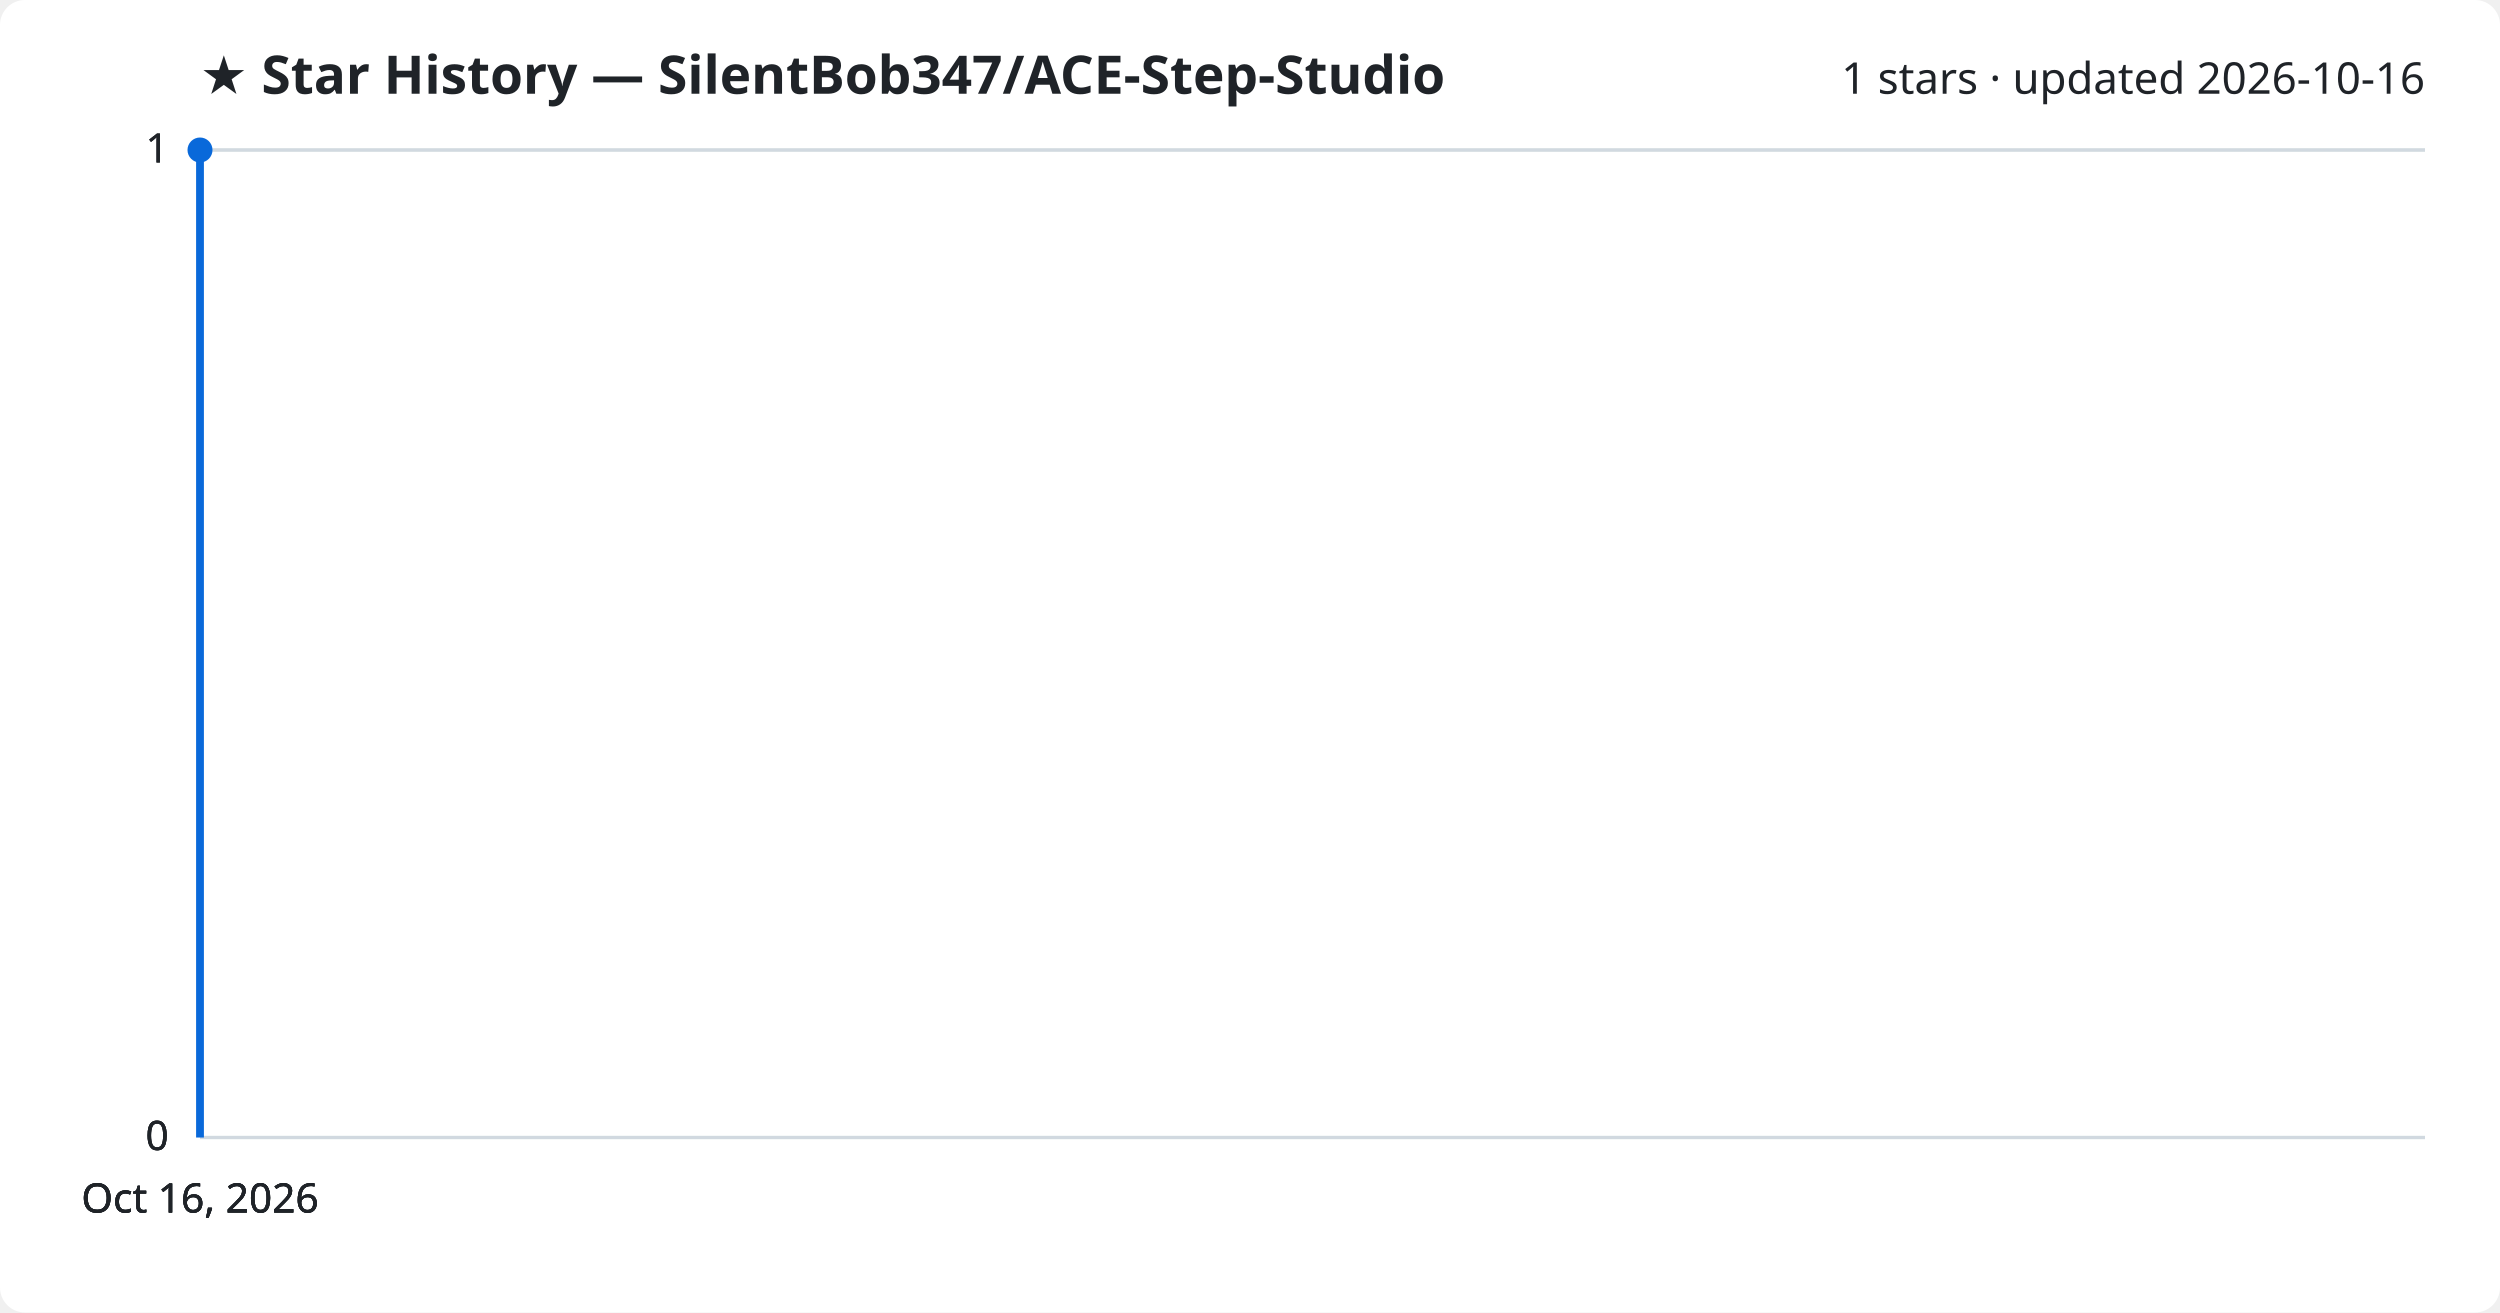
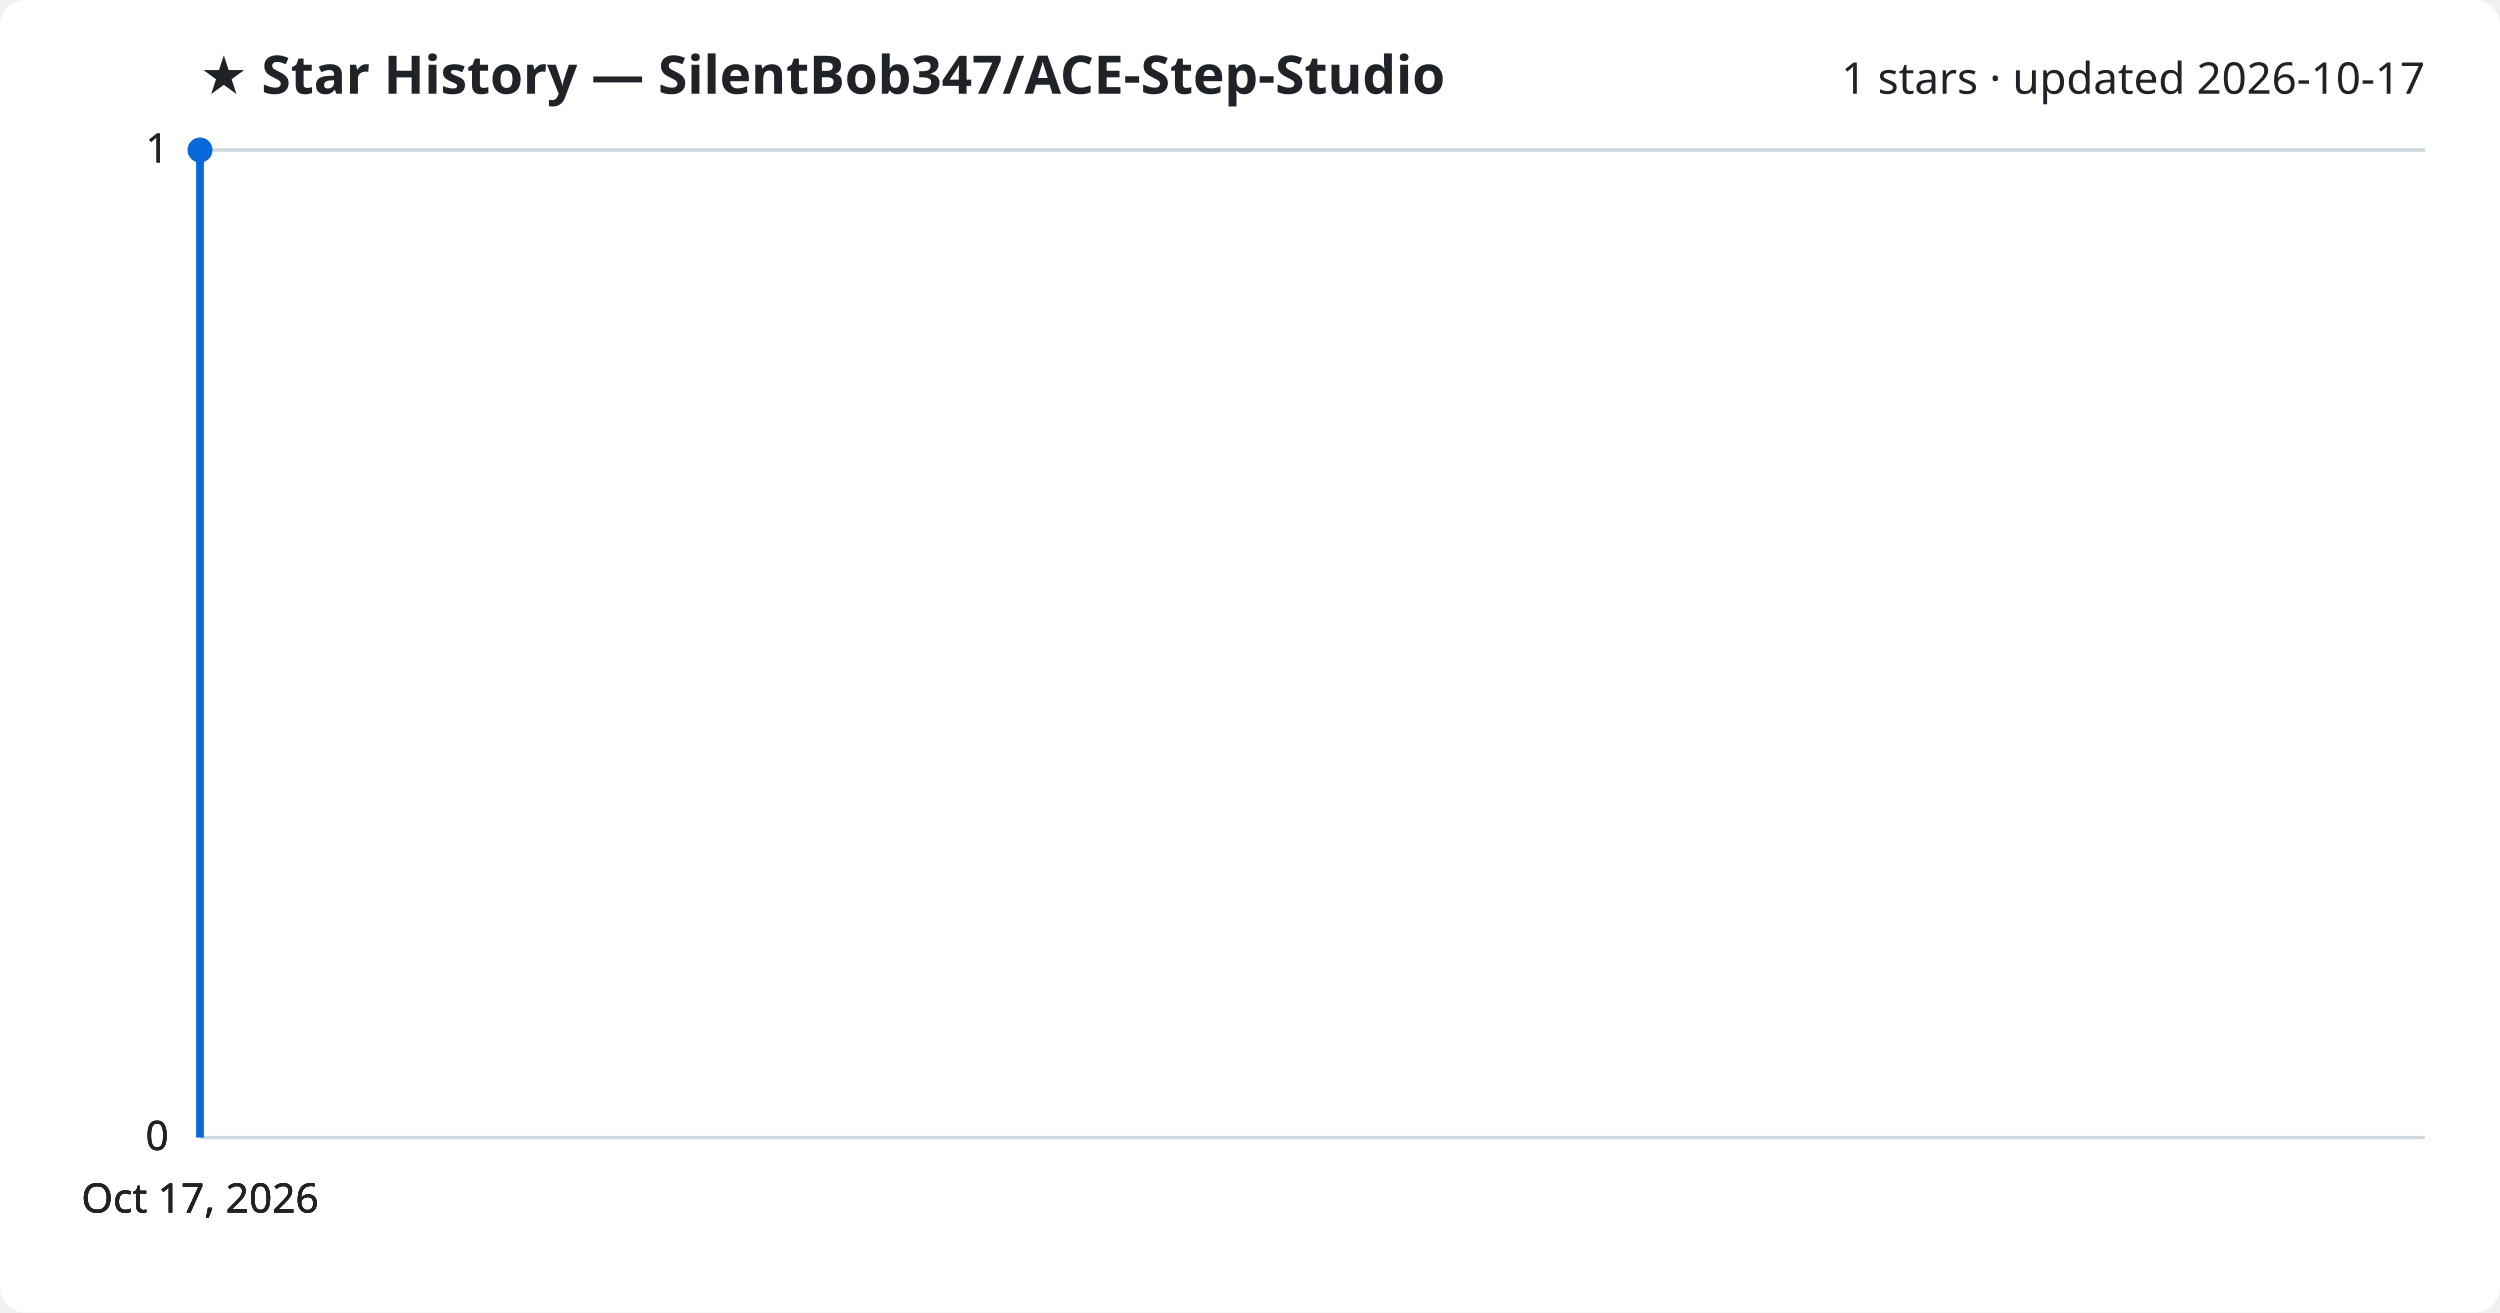
<svg xmlns="http://www.w3.org/2000/svg" viewBox="0 0 800 420" font-family="Segoe UI, sans-serif">
  <rect width="800" height="420" fill="#ffffff" rx="8" />
  <text x="64" y="30" fill="#1f2328" font-size="17" font-weight="700">★ Star History — SilentBob347/ACE-Step-Studio</text>
-   <text x="776" y="30" fill="#1f2328" font-size="14" text-anchor="end">1 stars · updated 2026-10-16</text>
+   <text x="776" y="30" fill="#1f2328" font-size="14" text-anchor="end">1 stars · updated 2026-10-17</text>
  <line x1="64" y1="364.0" x2="776" y2="364.0" stroke="#d1d9e0" stroke-width="1" />
  <text x="54" y="368.0" fill="#1f2328" font-size="13" text-anchor="end">0</text>
  <line x1="64" y1="364.0" x2="776" y2="364.0" stroke="#d1d9e0" stroke-width="1" />
  <text x="54" y="368.0" fill="#1f2328" font-size="13" text-anchor="end">0</text>
  <line x1="64" y1="364.0" x2="776" y2="364.0" stroke="#d1d9e0" stroke-width="1" />
  <text x="54" y="368.0" fill="#1f2328" font-size="13" text-anchor="end">0</text>
  <line x1="64" y1="48.0" x2="776" y2="48.0" stroke="#d1d9e0" stroke-width="1" />
  <text x="54" y="52.0" fill="#1f2328" font-size="13" text-anchor="end">1</text>
  <line x1="64" y1="48.0" x2="776" y2="48.0" stroke="#d1d9e0" stroke-width="1" />
  <text x="54" y="52.0" fill="#1f2328" font-size="13" text-anchor="end">1</text>
  <path d="M64.0,364.0 L64.0,48.0 L64.0,48.0" fill="none" stroke="#0969da" stroke-width="2.5" stroke-linejoin="round" />
  <circle cx="64.0" cy="48.0" r="4" fill="#0969da" />
-   <text x="64.0" y="388" fill="#1f2328" font-size="13" text-anchor="middle">Oct 16, 2026</text>
-   <text x="64.0" y="388" fill="#1f2328" font-size="13" text-anchor="middle">Oct 16, 2026</text>
-   <text x="64.0" y="388" fill="#1f2328" font-size="13" text-anchor="middle">Oct 16, 2026</text>
-   <text x="64.0" y="388" fill="#1f2328" font-size="13" text-anchor="middle">Oct 16, 2026</text>
+   <text x="64.0" y="388" fill="#1f2328" font-size="13" text-anchor="middle">Oct 17, 2026</text>
+   <text x="64.0" y="388" fill="#1f2328" font-size="13" text-anchor="middle">Oct 17, 2026</text>
+   <text x="64.0" y="388" fill="#1f2328" font-size="13" text-anchor="middle">Oct 17, 2026</text>
+   <text x="64.0" y="388" fill="#1f2328" font-size="13" text-anchor="middle">Oct 17, 2026</text>
</svg>
